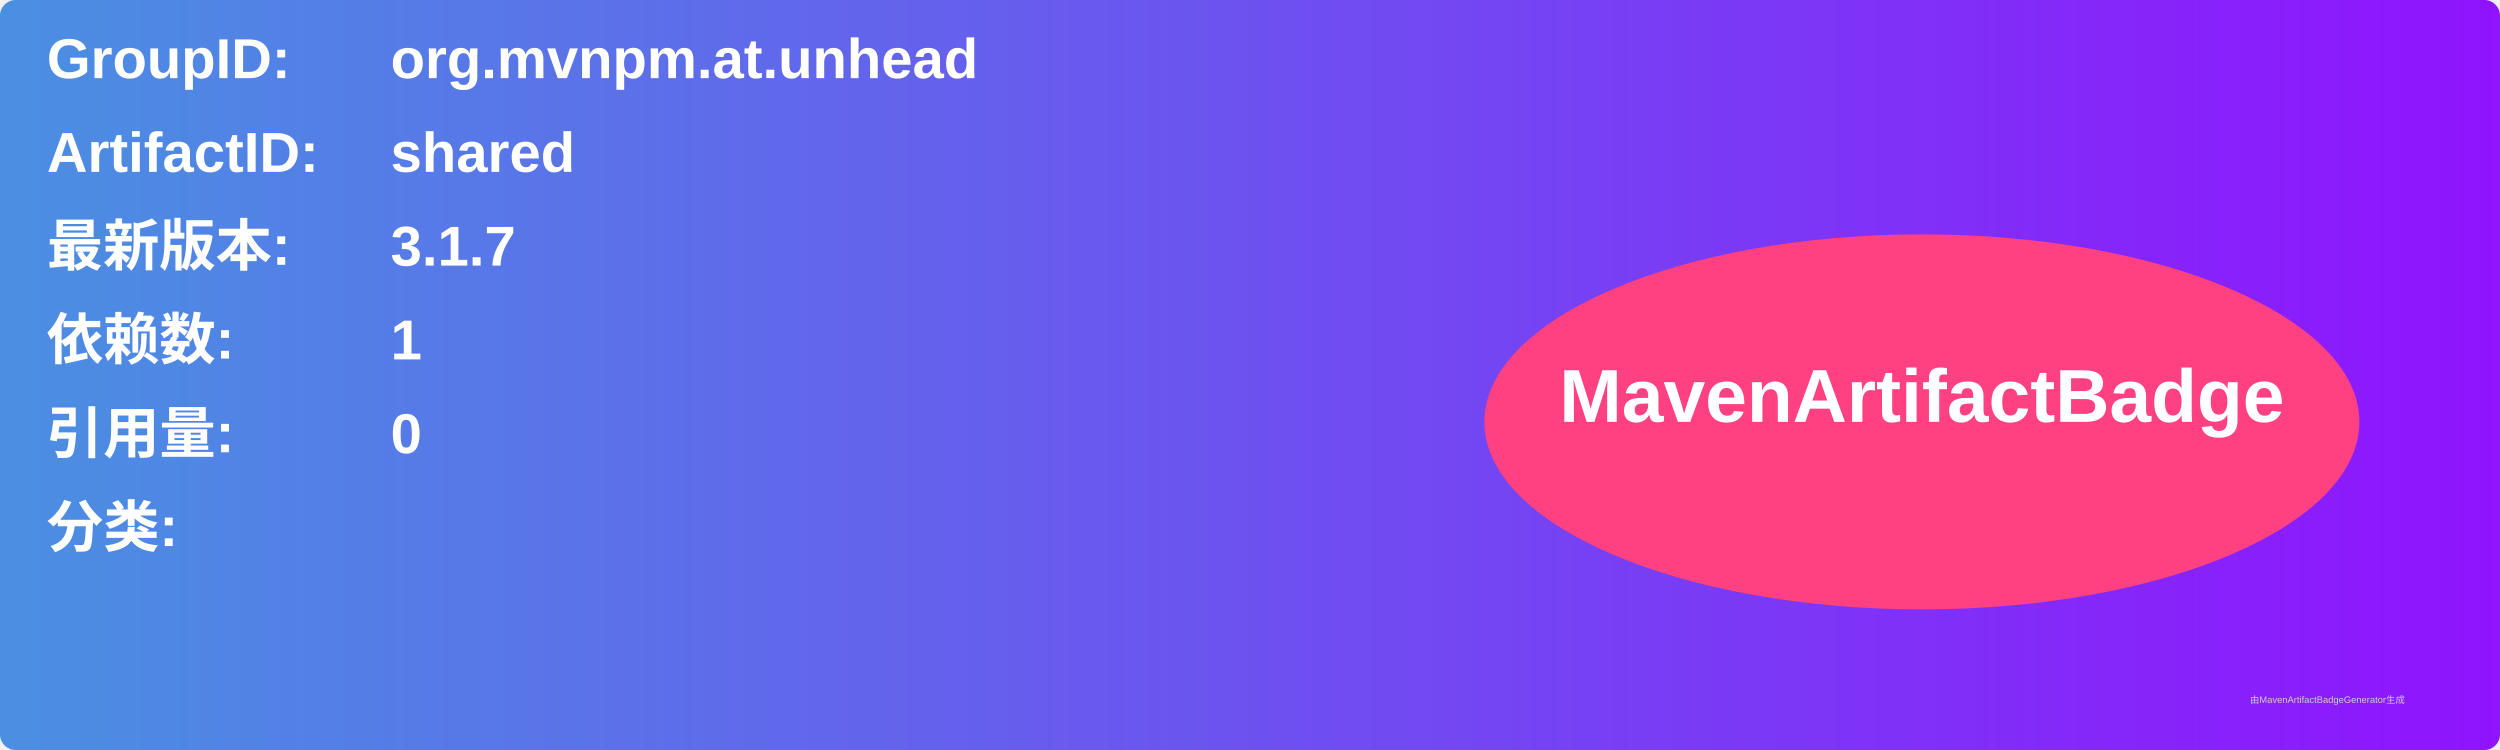
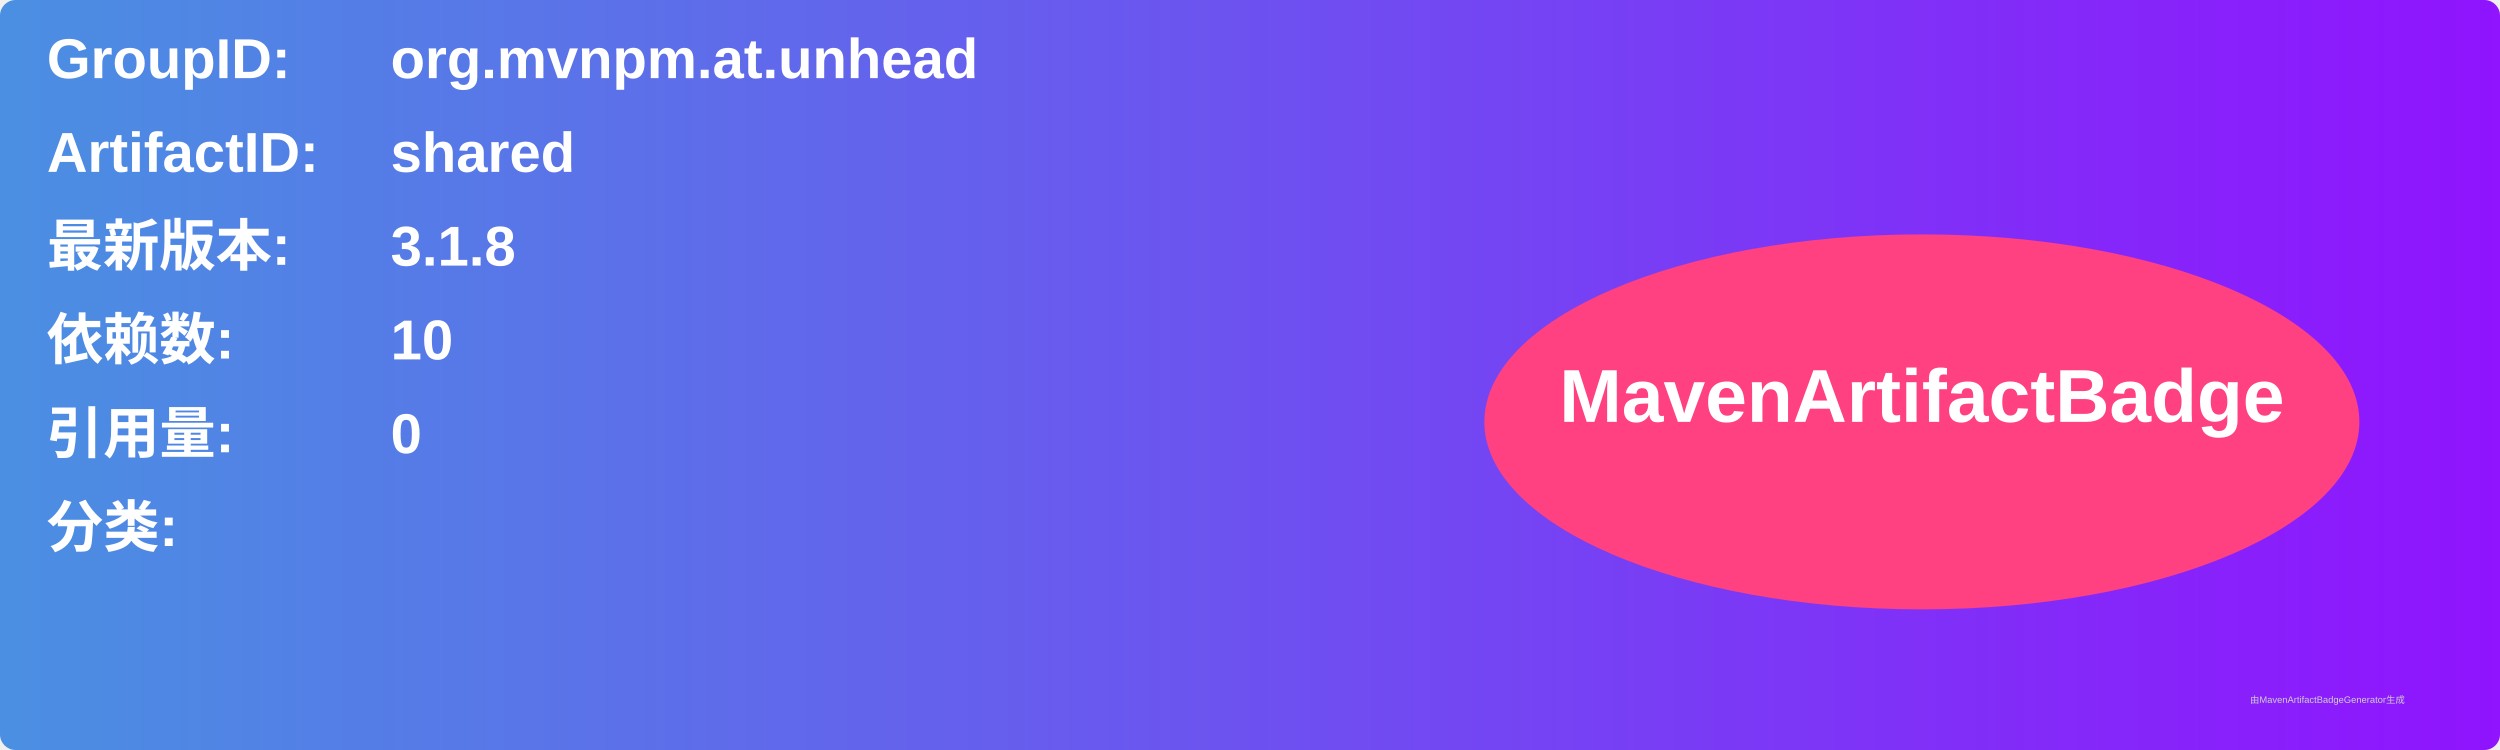
<svg xmlns="http://www.w3.org/2000/svg" width="800" height="240" viewBox="0 0 800 240">
  <linearGradient id="grad" x1="0%" y1="0%" x2="100%" y2="0%">
    <stop offset="0%" stop-color="#4a90e2" />
    <stop offset="100%" stop-color="#9013fe" />
  </linearGradient>
  <rect width="100%" height="100%" rx="5" ry="5" fill="url(#grad)" />
  <g transform="translate(15, 15)">
    <text x="0" y="10" font-family="Arial" font-size="18" fill="white" font-weight="bold" width="260">GroupID:</text>
    <text x="110" y="10" font-family="Arial" font-size="18" fill="white" font-weight="bold" width="460">org.mvnpm.at.unhead</text>
    <text x="0" y="40" font-family="Arial" font-size="18" fill="white" font-weight="bold" width="260">ArtifactID:</text>
    <text x="110" y="40" font-family="Arial" font-size="18" fill="white" font-weight="bold" width="460">shared</text>
    <text x="0" y="70" font-family="Arial" font-size="18" fill="white" font-weight="bold">最新版本:</text>
    <text x="110" y="70" font-family="Arial" font-size="18" fill="white" font-weight="bold">
-       <tspan font-weight="bold">3.1.7</tspan>
+       <tspan font-weight="bold">3.1.8</tspan>
    </text>
    <text x="0" y="100" font-family="Arial" font-size="18" fill="white" font-weight="bold">依赖数: </text>
    <text x="110" y="100" font-family="Arial" font-size="18" fill="white">
-       <tspan font-weight="bold">1</tspan>
+       <tspan font-weight="bold">10</tspan>
    </text>
    <text x="0" y="130" font-family="Arial" font-size="18" fill="white" font-weight="bold">引用量: </text>
    <text x="110" y="130" font-family="Arial" font-size="18" fill="white">
      <tspan font-weight="bold">0</tspan>
    </text>
    <text x="0" y="160" font-family="Arial" font-size="18" fill="white" font-weight="bold">分类:</text>
    <text x="10" y="190" font-family="Arial" font-size="10" fill="white">
      <tspan font-weight="bold" />
    </text>
    <ellipse cx="600" cy="120" rx="140" ry="60" fill="#ff4081" />
    <text x="600" y="120" text-anchor="middle" font-family="Arial" font-size="24" fill="white" font-weight="bold">MavenArtifactBadge</text>
  </g>
  <text x="720" y="225" font-family="Arial" font-size="3" fill="#d0d0d0">由MavenArtifactBadgeGenerator生成</text>
</svg>
